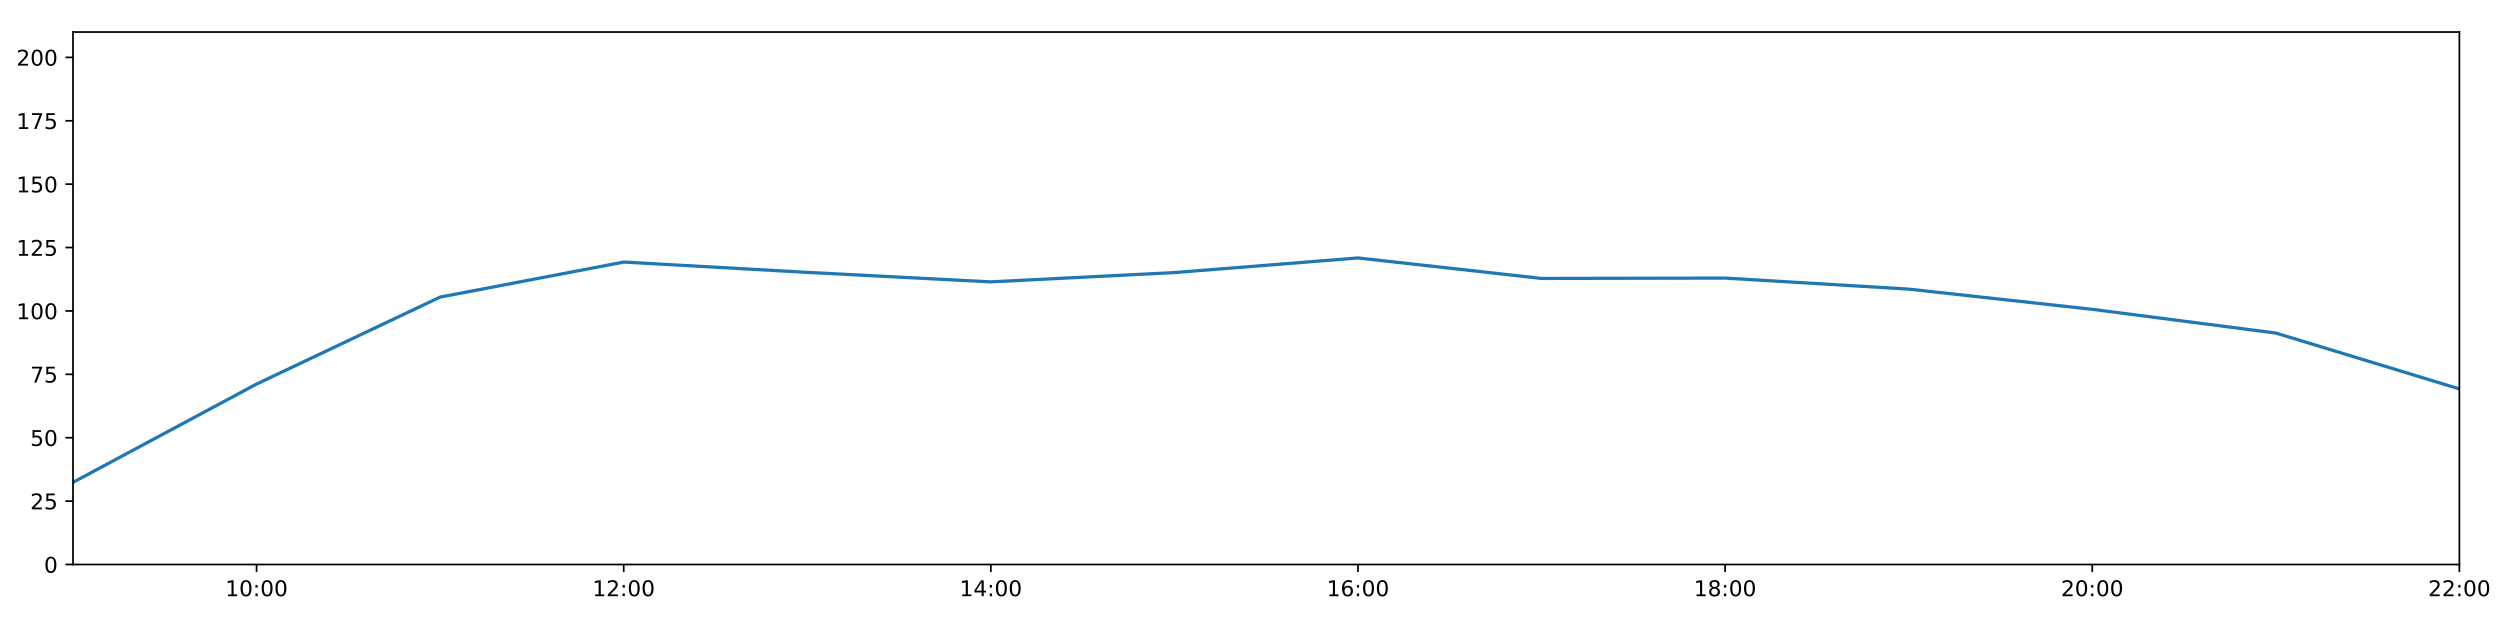
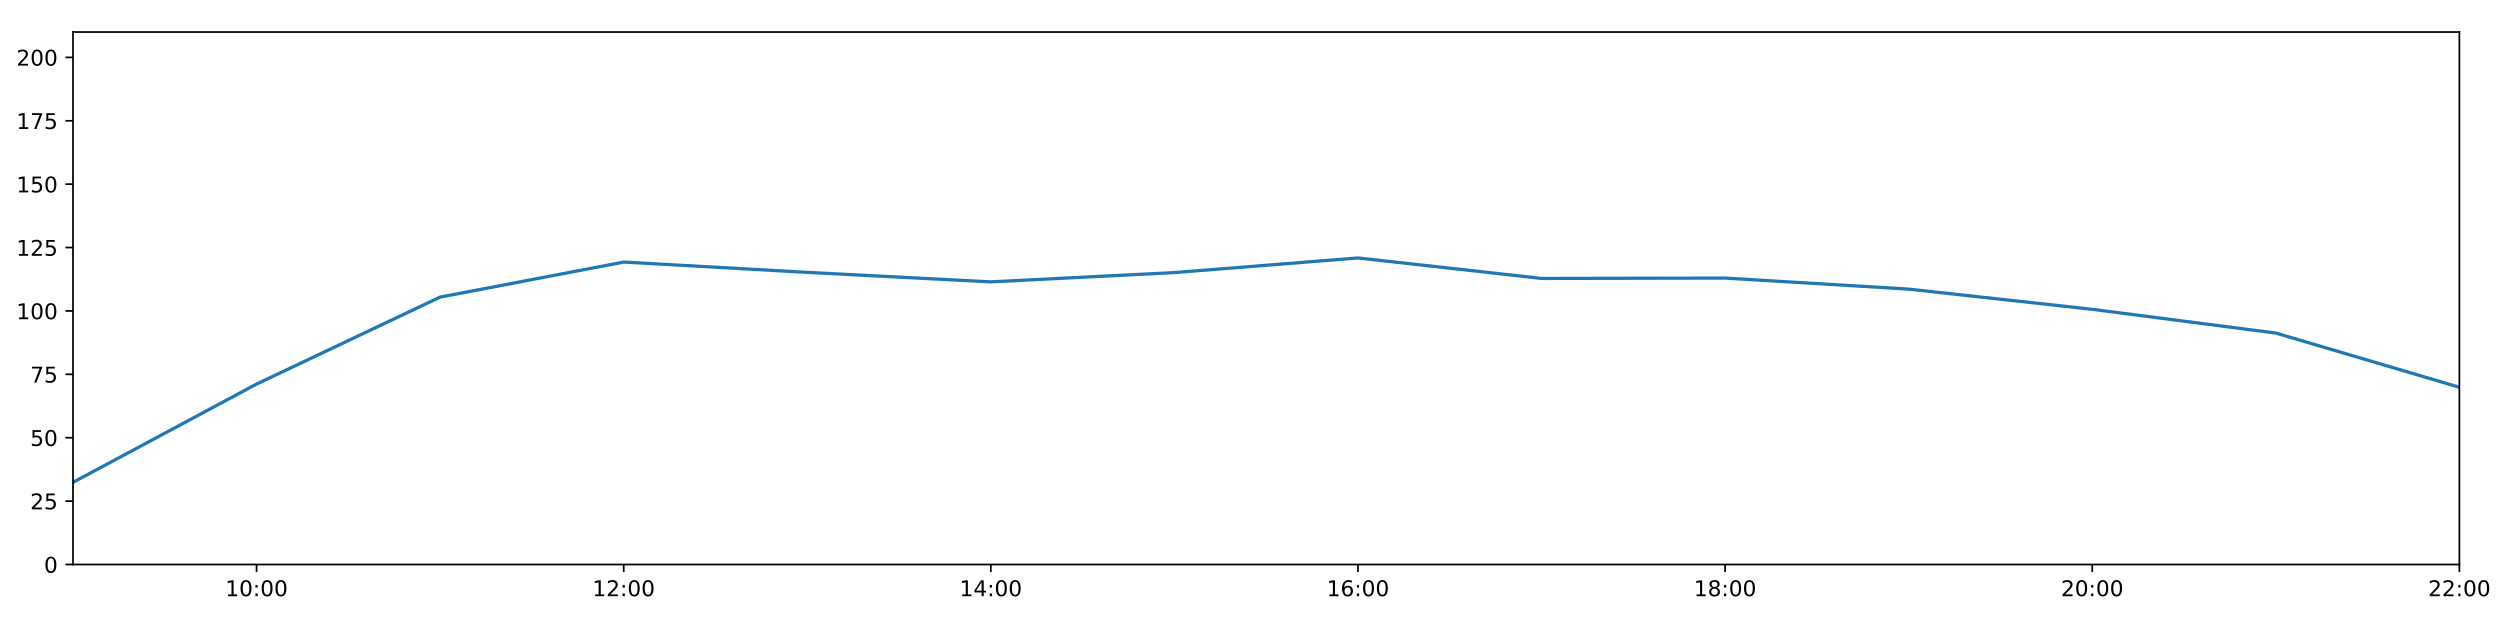
<svg xmlns="http://www.w3.org/2000/svg" xmlns:xlink="http://www.w3.org/1999/xlink" height="288pt" version="1.1" viewBox="0 0 1152 288" width="1152pt">
  <defs>
    <style type="text/css">
*{stroke-linecap:butt;stroke-linejoin:round;}
  </style>
  </defs>
  <g id="figure_1">
    <g id="patch_1">
      <path d="M 0 288  L 1152 288  L 1152 0  L 0 0  z " style="fill:#ffffff;" />
    </g>
    <g id="axes_1">
      <g id="patch_2">
        <path d="M 33.64 260.12  L 1133.28 260.12  L 1133.28 14.76  L 33.64 14.76  z " style="fill:#ffffff;" />
      </g>
      <g id="matplotlib.axis_1">
        <g id="xtick_1">
          <g id="line2d_1">
            <defs>
-               <path d="M 0 0  L 0 3.5  " id="mfdc38db6b4" style="stroke:#000000;stroke-width:0.8;" />
-             </defs>
-             <g>
-               <use style="stroke:#000000;stroke-width:0.8;" x="118.228" xlink:href="#mfdc38db6b4" y="260.12" />
+               <path d="M 0 0  L 0 3.5  " id="m9ca1b5507e" style="stroke:#000000;stroke-width:0.8;" />
+             </defs>
+             <g>
+               <use style="stroke:#000000;stroke-width:0.8;" x="118.228" xlink:href="#m9ca1b5507e" y="260.12" />
            </g>
          </g>
          <g id="text_1">
            <defs>
              <path d="M 12.406 8.297  L 28.516 8.297  L 28.516 63.922  L 10.984 60.406  L 10.984 69.391  L 28.422 72.906  L 38.281 72.906  L 38.281 8.297  L 54.391 8.297  L 54.391 0  L 12.406 0  z " id="DejaVuSans-49" />
              <path d="M 31.781 66.406  Q 24.172 66.406 20.328 58.906  Q 16.5 51.422 16.5 36.375  Q 16.5 21.391 20.328 13.891  Q 24.172 6.391 31.781 6.391  Q 39.453 6.391 43.281 13.891  Q 47.125 21.391 47.125 36.375  Q 47.125 51.422 43.281 58.906  Q 39.453 66.406 31.781 66.406  z M 31.781 74.219  Q 44.047 74.219 50.516 64.516  Q 56.984 54.828 56.984 36.375  Q 56.984 17.969 50.516 8.266  Q 44.047 -1.422 31.781 -1.422  Q 19.531 -1.422 13.062 8.266  Q 6.594 17.969 6.594 36.375  Q 6.594 54.828 13.062 64.516  Q 19.531 74.219 31.781 74.219  z " id="DejaVuSans-48" />
              <path d="M 11.719 12.406  L 22.016 12.406  L 22.016 0  L 11.719 0  z M 11.719 51.703  L 22.016 51.703  L 22.016 39.312  L 11.719 39.312  z " id="DejaVuSans-58" />
            </defs>
            <g transform="translate(103.8183 274.7184)scale(0.1 -0.1)">
              <use xlink:href="#DejaVuSans-49" />
              <use x="63.623" xlink:href="#DejaVuSans-48" />
              <use x="127.246" xlink:href="#DejaVuSans-58" />
              <use x="160.938" xlink:href="#DejaVuSans-48" />
              <use x="224.561" xlink:href="#DejaVuSans-48" />
            </g>
          </g>
        </g>
        <g id="xtick_2">
          <g id="line2d_2">
            <g>
-               <use style="stroke:#000000;stroke-width:0.8;" x="287.403" xlink:href="#mfdc38db6b4" y="260.12" />
+               <use style="stroke:#000000;stroke-width:0.8;" x="287.403" xlink:href="#m9ca1b5507e" y="260.12" />
            </g>
          </g>
          <g id="text_2">
            <defs>
              <path d="M 19.188 8.297  L 53.609 8.297  L 53.609 0  L 7.328 0  L 7.328 8.297  Q 12.938 14.109 22.625 23.891  Q 32.328 33.688 34.812 36.531  Q 39.547 41.844 41.422 45.531  Q 43.312 49.219 43.312 52.781  Q 43.312 58.594 39.234 62.25  Q 35.156 65.922 28.609 65.922  Q 23.969 65.922 18.812 64.312  Q 13.672 62.703 7.812 59.422  L 7.812 69.391  Q 13.766 71.781 18.938 73  Q 24.125 74.219 28.422 74.219  Q 39.75 74.219 46.484 68.547  Q 53.219 62.891 53.219 53.422  Q 53.219 48.922 51.531 44.891  Q 49.859 40.875 45.406 35.406  Q 44.188 33.984 37.641 27.219  Q 31.109 20.453 19.188 8.297  z " id="DejaVuSans-50" />
            </defs>
            <g transform="translate(272.9937 274.7184)scale(0.1 -0.1)">
              <use xlink:href="#DejaVuSans-49" />
              <use x="63.623" xlink:href="#DejaVuSans-50" />
              <use x="127.246" xlink:href="#DejaVuSans-58" />
              <use x="160.938" xlink:href="#DejaVuSans-48" />
              <use x="224.561" xlink:href="#DejaVuSans-48" />
            </g>
          </g>
        </g>
        <g id="xtick_3">
          <g id="line2d_3">
            <g>
-               <use style="stroke:#000000;stroke-width:0.8;" x="456.578" xlink:href="#mfdc38db6b4" y="260.12" />
+               <use style="stroke:#000000;stroke-width:0.8;" x="456.578" xlink:href="#m9ca1b5507e" y="260.12" />
            </g>
          </g>
          <g id="text_3">
            <defs>
              <path d="M 37.797 64.312  L 12.891 25.391  L 37.797 25.391  z M 35.203 72.906  L 47.609 72.906  L 47.609 25.391  L 58.016 25.391  L 58.016 17.188  L 47.609 17.188  L 47.609 0  L 37.797 0  L 37.797 17.188  L 4.891 17.188  L 4.891 26.703  z " id="DejaVuSans-52" />
            </defs>
            <g transform="translate(442.1691 274.7184)scale(0.1 -0.1)">
              <use xlink:href="#DejaVuSans-49" />
              <use x="63.623" xlink:href="#DejaVuSans-52" />
              <use x="127.246" xlink:href="#DejaVuSans-58" />
              <use x="160.938" xlink:href="#DejaVuSans-48" />
              <use x="224.561" xlink:href="#DejaVuSans-48" />
            </g>
          </g>
        </g>
        <g id="xtick_4">
          <g id="line2d_4">
            <g>
-               <use style="stroke:#000000;stroke-width:0.8;" x="625.754" xlink:href="#mfdc38db6b4" y="260.12" />
+               <use style="stroke:#000000;stroke-width:0.8;" x="625.754" xlink:href="#m9ca1b5507e" y="260.12" />
            </g>
          </g>
          <g id="text_4">
            <defs>
              <path d="M 33.016 40.375  Q 26.375 40.375 22.484 35.828  Q 18.609 31.297 18.609 23.391  Q 18.609 15.531 22.484 10.953  Q 26.375 6.391 33.016 6.391  Q 39.656 6.391 43.531 10.953  Q 47.406 15.531 47.406 23.391  Q 47.406 31.297 43.531 35.828  Q 39.656 40.375 33.016 40.375  z M 52.594 71.297  L 52.594 62.312  Q 48.875 64.062 45.094 64.984  Q 41.312 65.922 37.594 65.922  Q 27.828 65.922 22.672 59.328  Q 17.531 52.734 16.797 39.406  Q 19.672 43.656 24.016 45.922  Q 28.375 48.188 33.594 48.188  Q 44.578 48.188 50.953 41.516  Q 57.328 34.859 57.328 23.391  Q 57.328 12.156 50.688 5.359  Q 44.047 -1.422 33.016 -1.422  Q 20.359 -1.422 13.672 8.266  Q 6.984 17.969 6.984 36.375  Q 6.984 53.656 15.188 63.938  Q 23.391 74.219 37.203 74.219  Q 40.922 74.219 44.703 73.484  Q 48.484 72.75 52.594 71.297  z " id="DejaVuSans-54" />
            </defs>
            <g transform="translate(611.3445 274.7184)scale(0.1 -0.1)">
              <use xlink:href="#DejaVuSans-49" />
              <use x="63.623" xlink:href="#DejaVuSans-54" />
              <use x="127.246" xlink:href="#DejaVuSans-58" />
              <use x="160.938" xlink:href="#DejaVuSans-48" />
              <use x="224.561" xlink:href="#DejaVuSans-48" />
            </g>
          </g>
        </g>
        <g id="xtick_5">
          <g id="line2d_5">
            <g>
-               <use style="stroke:#000000;stroke-width:0.8;" x="794.929" xlink:href="#mfdc38db6b4" y="260.12" />
+               <use style="stroke:#000000;stroke-width:0.8;" x="794.929" xlink:href="#m9ca1b5507e" y="260.12" />
            </g>
          </g>
          <g id="text_5">
            <defs>
              <path d="M 31.781 34.625  Q 24.75 34.625 20.719 30.859  Q 16.703 27.094 16.703 20.516  Q 16.703 13.922 20.719 10.156  Q 24.75 6.391 31.781 6.391  Q 38.812 6.391 42.859 10.172  Q 46.922 13.969 46.922 20.516  Q 46.922 27.094 42.891 30.859  Q 38.875 34.625 31.781 34.625  z M 21.922 38.812  Q 15.578 40.375 12.031 44.719  Q 8.5 49.078 8.5 55.328  Q 8.5 64.062 14.719 69.141  Q 20.953 74.219 31.781 74.219  Q 42.672 74.219 48.875 69.141  Q 55.078 64.062 55.078 55.328  Q 55.078 49.078 51.531 44.719  Q 48 40.375 41.703 38.812  Q 48.828 37.156 52.797 32.312  Q 56.781 27.484 56.781 20.516  Q 56.781 9.906 50.312 4.234  Q 43.844 -1.422 31.781 -1.422  Q 19.734 -1.422 13.25 4.234  Q 6.781 9.906 6.781 20.516  Q 6.781 27.484 10.781 32.312  Q 14.797 37.156 21.922 38.812  z M 18.312 54.391  Q 18.312 48.734 21.844 45.562  Q 25.391 42.391 31.781 42.391  Q 38.141 42.391 41.719 45.562  Q 45.312 48.734 45.312 54.391  Q 45.312 60.062 41.719 63.234  Q 38.141 66.406 31.781 66.406  Q 25.391 66.406 21.844 63.234  Q 18.312 60.062 18.312 54.391  z " id="DejaVuSans-56" />
            </defs>
            <g transform="translate(780.5199 274.7184)scale(0.1 -0.1)">
              <use xlink:href="#DejaVuSans-49" />
              <use x="63.623" xlink:href="#DejaVuSans-56" />
              <use x="127.246" xlink:href="#DejaVuSans-58" />
              <use x="160.938" xlink:href="#DejaVuSans-48" />
              <use x="224.561" xlink:href="#DejaVuSans-48" />
            </g>
          </g>
        </g>
        <g id="xtick_6">
          <g id="line2d_6">
            <g>
-               <use style="stroke:#000000;stroke-width:0.8;" x="964.105" xlink:href="#mfdc38db6b4" y="260.12" />
+               <use style="stroke:#000000;stroke-width:0.8;" x="964.105" xlink:href="#m9ca1b5507e" y="260.12" />
            </g>
          </g>
          <g id="text_6">
            <g transform="translate(949.6952 274.7184)scale(0.1 -0.1)">
              <use xlink:href="#DejaVuSans-50" />
              <use x="63.623" xlink:href="#DejaVuSans-48" />
              <use x="127.246" xlink:href="#DejaVuSans-58" />
              <use x="160.938" xlink:href="#DejaVuSans-48" />
              <use x="224.561" xlink:href="#DejaVuSans-48" />
            </g>
          </g>
        </g>
        <g id="xtick_7">
          <g id="line2d_7">
            <g>
-               <use style="stroke:#000000;stroke-width:0.8;" x="1133.28" xlink:href="#mfdc38db6b4" y="260.12" />
+               <use style="stroke:#000000;stroke-width:0.8;" x="1133.28" xlink:href="#m9ca1b5507e" y="260.12" />
            </g>
          </g>
          <g id="text_7">
            <g transform="translate(1118.871 274.7184)scale(0.1 -0.1)">
              <use xlink:href="#DejaVuSans-50" />
              <use x="63.623" xlink:href="#DejaVuSans-50" />
              <use x="127.246" xlink:href="#DejaVuSans-58" />
              <use x="160.938" xlink:href="#DejaVuSans-48" />
              <use x="224.561" xlink:href="#DejaVuSans-48" />
            </g>
          </g>
        </g>
      </g>
      <g id="matplotlib.axis_2">
        <g id="ytick_1">
          <g id="line2d_8">
            <defs>
-               <path d="M 0 0  L -3.5 0  " id="md9595aa624" style="stroke:#000000;stroke-width:0.8;" />
-             </defs>
-             <g>
-               <use style="stroke:#000000;stroke-width:0.8;" x="33.64" xlink:href="#md9595aa624" y="260.12" />
+               <path d="M 0 0  L -3.5 0  " id="m09d437d7f3" style="stroke:#000000;stroke-width:0.8;" />
+             </defs>
+             <g>
+               <use style="stroke:#000000;stroke-width:0.8;" x="33.64" xlink:href="#m09d437d7f3" y="260.12" />
            </g>
          </g>
          <g id="text_8">
            <g transform="translate(20.2775 263.9192)scale(0.1 -0.1)">
              <use xlink:href="#DejaVuSans-48" />
            </g>
          </g>
        </g>
        <g id="ytick_2">
          <g id="line2d_9">
            <g>
-               <use style="stroke:#000000;stroke-width:0.8;" x="33.64" xlink:href="#md9595aa624" y="230.91" />
+               <use style="stroke:#000000;stroke-width:0.8;" x="33.64" xlink:href="#m09d437d7f3" y="230.91" />
            </g>
          </g>
          <g id="text_9">
            <defs>
              <path d="M 10.797 72.906  L 49.516 72.906  L 49.516 64.594  L 19.828 64.594  L 19.828 46.734  Q 21.969 47.469 24.109 47.828  Q 26.266 48.188 28.422 48.188  Q 40.625 48.188 47.75 41.5  Q 54.891 34.812 54.891 23.391  Q 54.891 11.625 47.562 5.094  Q 40.234 -1.422 26.906 -1.422  Q 22.312 -1.422 17.547 -0.641  Q 12.797 0.141 7.719 1.703  L 7.719 11.625  Q 12.109 9.234 16.797 8.062  Q 21.484 6.891 26.703 6.891  Q 35.156 6.891 40.078 11.328  Q 45.016 15.766 45.016 23.391  Q 45.016 31 40.078 35.438  Q 35.156 39.891 26.703 39.891  Q 22.75 39.891 18.812 39.016  Q 14.891 38.141 10.797 36.281  z " id="DejaVuSans-53" />
            </defs>
            <g transform="translate(13.915 234.7097)scale(0.1 -0.1)">
              <use xlink:href="#DejaVuSans-50" />
              <use x="63.623" xlink:href="#DejaVuSans-53" />
            </g>
          </g>
        </g>
        <g id="ytick_3">
          <g id="line2d_10">
            <g>
-               <use style="stroke:#000000;stroke-width:0.8;" x="33.64" xlink:href="#md9595aa624" y="201.701" />
+               <use style="stroke:#000000;stroke-width:0.8;" x="33.64" xlink:href="#m09d437d7f3" y="201.701" />
            </g>
          </g>
          <g id="text_10">
            <g transform="translate(13.915 205.5002)scale(0.1 -0.1)">
              <use xlink:href="#DejaVuSans-53" />
              <use x="63.623" xlink:href="#DejaVuSans-48" />
            </g>
          </g>
        </g>
        <g id="ytick_4">
          <g id="line2d_11">
            <g>
-               <use style="stroke:#000000;stroke-width:0.8;" x="33.64" xlink:href="#md9595aa624" y="172.491" />
+               <use style="stroke:#000000;stroke-width:0.8;" x="33.64" xlink:href="#m09d437d7f3" y="172.491" />
            </g>
          </g>
          <g id="text_11">
            <defs>
              <path d="M 8.203 72.906  L 55.078 72.906  L 55.078 68.703  L 28.609 0  L 18.312 0  L 43.219 64.594  L 8.203 64.594  z " id="DejaVuSans-55" />
            </defs>
            <g transform="translate(13.915 176.2906)scale(0.1 -0.1)">
              <use xlink:href="#DejaVuSans-55" />
              <use x="63.623" xlink:href="#DejaVuSans-53" />
            </g>
          </g>
        </g>
        <g id="ytick_5">
          <g id="line2d_12">
            <g>
-               <use style="stroke:#000000;stroke-width:0.8;" x="33.64" xlink:href="#md9595aa624" y="143.282" />
+               <use style="stroke:#000000;stroke-width:0.8;" x="33.64" xlink:href="#m09d437d7f3" y="143.282" />
            </g>
          </g>
          <g id="text_12">
            <g transform="translate(7.5525 147.0811)scale(0.1 -0.1)">
              <use xlink:href="#DejaVuSans-49" />
              <use x="63.623" xlink:href="#DejaVuSans-48" />
              <use x="127.246" xlink:href="#DejaVuSans-48" />
            </g>
          </g>
        </g>
        <g id="ytick_6">
          <g id="line2d_13">
            <g>
-               <use style="stroke:#000000;stroke-width:0.8;" x="33.64" xlink:href="#md9595aa624" y="114.072" />
+               <use style="stroke:#000000;stroke-width:0.8;" x="33.64" xlink:href="#m09d437d7f3" y="114.072" />
            </g>
          </g>
          <g id="text_13">
            <g transform="translate(7.5525 117.8716)scale(0.1 -0.1)">
              <use xlink:href="#DejaVuSans-49" />
              <use x="63.623" xlink:href="#DejaVuSans-50" />
              <use x="127.246" xlink:href="#DejaVuSans-53" />
            </g>
          </g>
        </g>
        <g id="ytick_7">
          <g id="line2d_14">
            <g>
-               <use style="stroke:#000000;stroke-width:0.8;" x="33.64" xlink:href="#md9595aa624" y="84.863" />
+               <use style="stroke:#000000;stroke-width:0.8;" x="33.64" xlink:href="#m09d437d7f3" y="84.863" />
            </g>
          </g>
          <g id="text_14">
            <g transform="translate(7.5525 88.66208)scale(0.1 -0.1)">
              <use xlink:href="#DejaVuSans-49" />
              <use x="63.623" xlink:href="#DejaVuSans-53" />
              <use x="127.246" xlink:href="#DejaVuSans-48" />
            </g>
          </g>
        </g>
        <g id="ytick_8">
          <g id="line2d_15">
            <g>
-               <use style="stroke:#000000;stroke-width:0.8;" x="33.64" xlink:href="#md9595aa624" y="55.653" />
+               <use style="stroke:#000000;stroke-width:0.8;" x="33.64" xlink:href="#m09d437d7f3" y="55.653" />
            </g>
          </g>
          <g id="text_15">
            <g transform="translate(7.5525 59.45255)scale(0.1 -0.1)">
              <use xlink:href="#DejaVuSans-49" />
              <use x="63.623" xlink:href="#DejaVuSans-55" />
              <use x="127.246" xlink:href="#DejaVuSans-53" />
            </g>
          </g>
        </g>
        <g id="ytick_9">
          <g id="line2d_16">
            <g>
-               <use style="stroke:#000000;stroke-width:0.8;" x="33.64" xlink:href="#md9595aa624" y="26.444" />
+               <use style="stroke:#000000;stroke-width:0.8;" x="33.64" xlink:href="#m09d437d7f3" y="26.444" />
            </g>
          </g>
          <g id="text_16">
            <g transform="translate(7.5525 30.24303)scale(0.1 -0.1)">
              <use xlink:href="#DejaVuSans-50" />
              <use x="63.623" xlink:href="#DejaVuSans-48" />
              <use x="127.246" xlink:href="#DejaVuSans-48" />
            </g>
          </g>
        </g>
      </g>
      <g id="line2d_17">
-         <path clip-path="url(#p66deed21c3)" d="M 33.64 222.264  L 118.228 176.964  L 202.815 136.898  L 287.403 120.76  L 371.991 125.514  L 456.578 129.884  L 541.166 125.595  L 625.754 118.863  L 710.342 128.302  L 794.929 128.133  L 879.517 133.225  L 964.105 142.542  L 1048.692 153.475  L 1133.28 179.21  " style="fill:none;stroke:#1f77b4;stroke-linecap:square;stroke-width:1.5;" />
+         <path clip-path="url(#p2be6672737)" d="M 33.64 222.264  L 118.228 176.964  L 202.815 136.898  L 287.403 120.76  L 371.991 125.514  L 456.578 129.884  L 541.166 125.595  L 625.754 118.863  L 710.342 128.302  L 794.929 128.133  L 879.517 133.225  L 964.105 142.542  L 1048.692 153.475  L 1133.28 178.454  " style="fill:none;stroke:#1f77b4;stroke-linecap:square;stroke-width:1.5;" />
      </g>
      <g id="patch_3">
        <path d="M 33.64 260.12  L 33.64 14.76  " style="fill:none;stroke:#000000;stroke-linecap:square;stroke-linejoin:miter;stroke-width:0.8;" />
      </g>
      <g id="patch_4">
        <path d="M 1133.28 260.12  L 1133.28 14.76  " style="fill:none;stroke:#000000;stroke-linecap:square;stroke-linejoin:miter;stroke-width:0.8;" />
      </g>
      <g id="patch_5">
        <path d="M 33.64 260.12  L 1133.28 260.12  " style="fill:none;stroke:#000000;stroke-linecap:square;stroke-linejoin:miter;stroke-width:0.8;" />
      </g>
      <g id="patch_6">
        <path d="M 33.64 14.76  L 1133.28 14.76  " style="fill:none;stroke:#000000;stroke-linecap:square;stroke-linejoin:miter;stroke-width:0.8;" />
      </g>
    </g>
  </g>
  <defs>
-     <clipPath id="p66deed21c3">
+     <clipPath id="p2be6672737">
      <rect height="245.36" width="1099.64" x="33.64" y="14.76" />
    </clipPath>
  </defs>
</svg>
